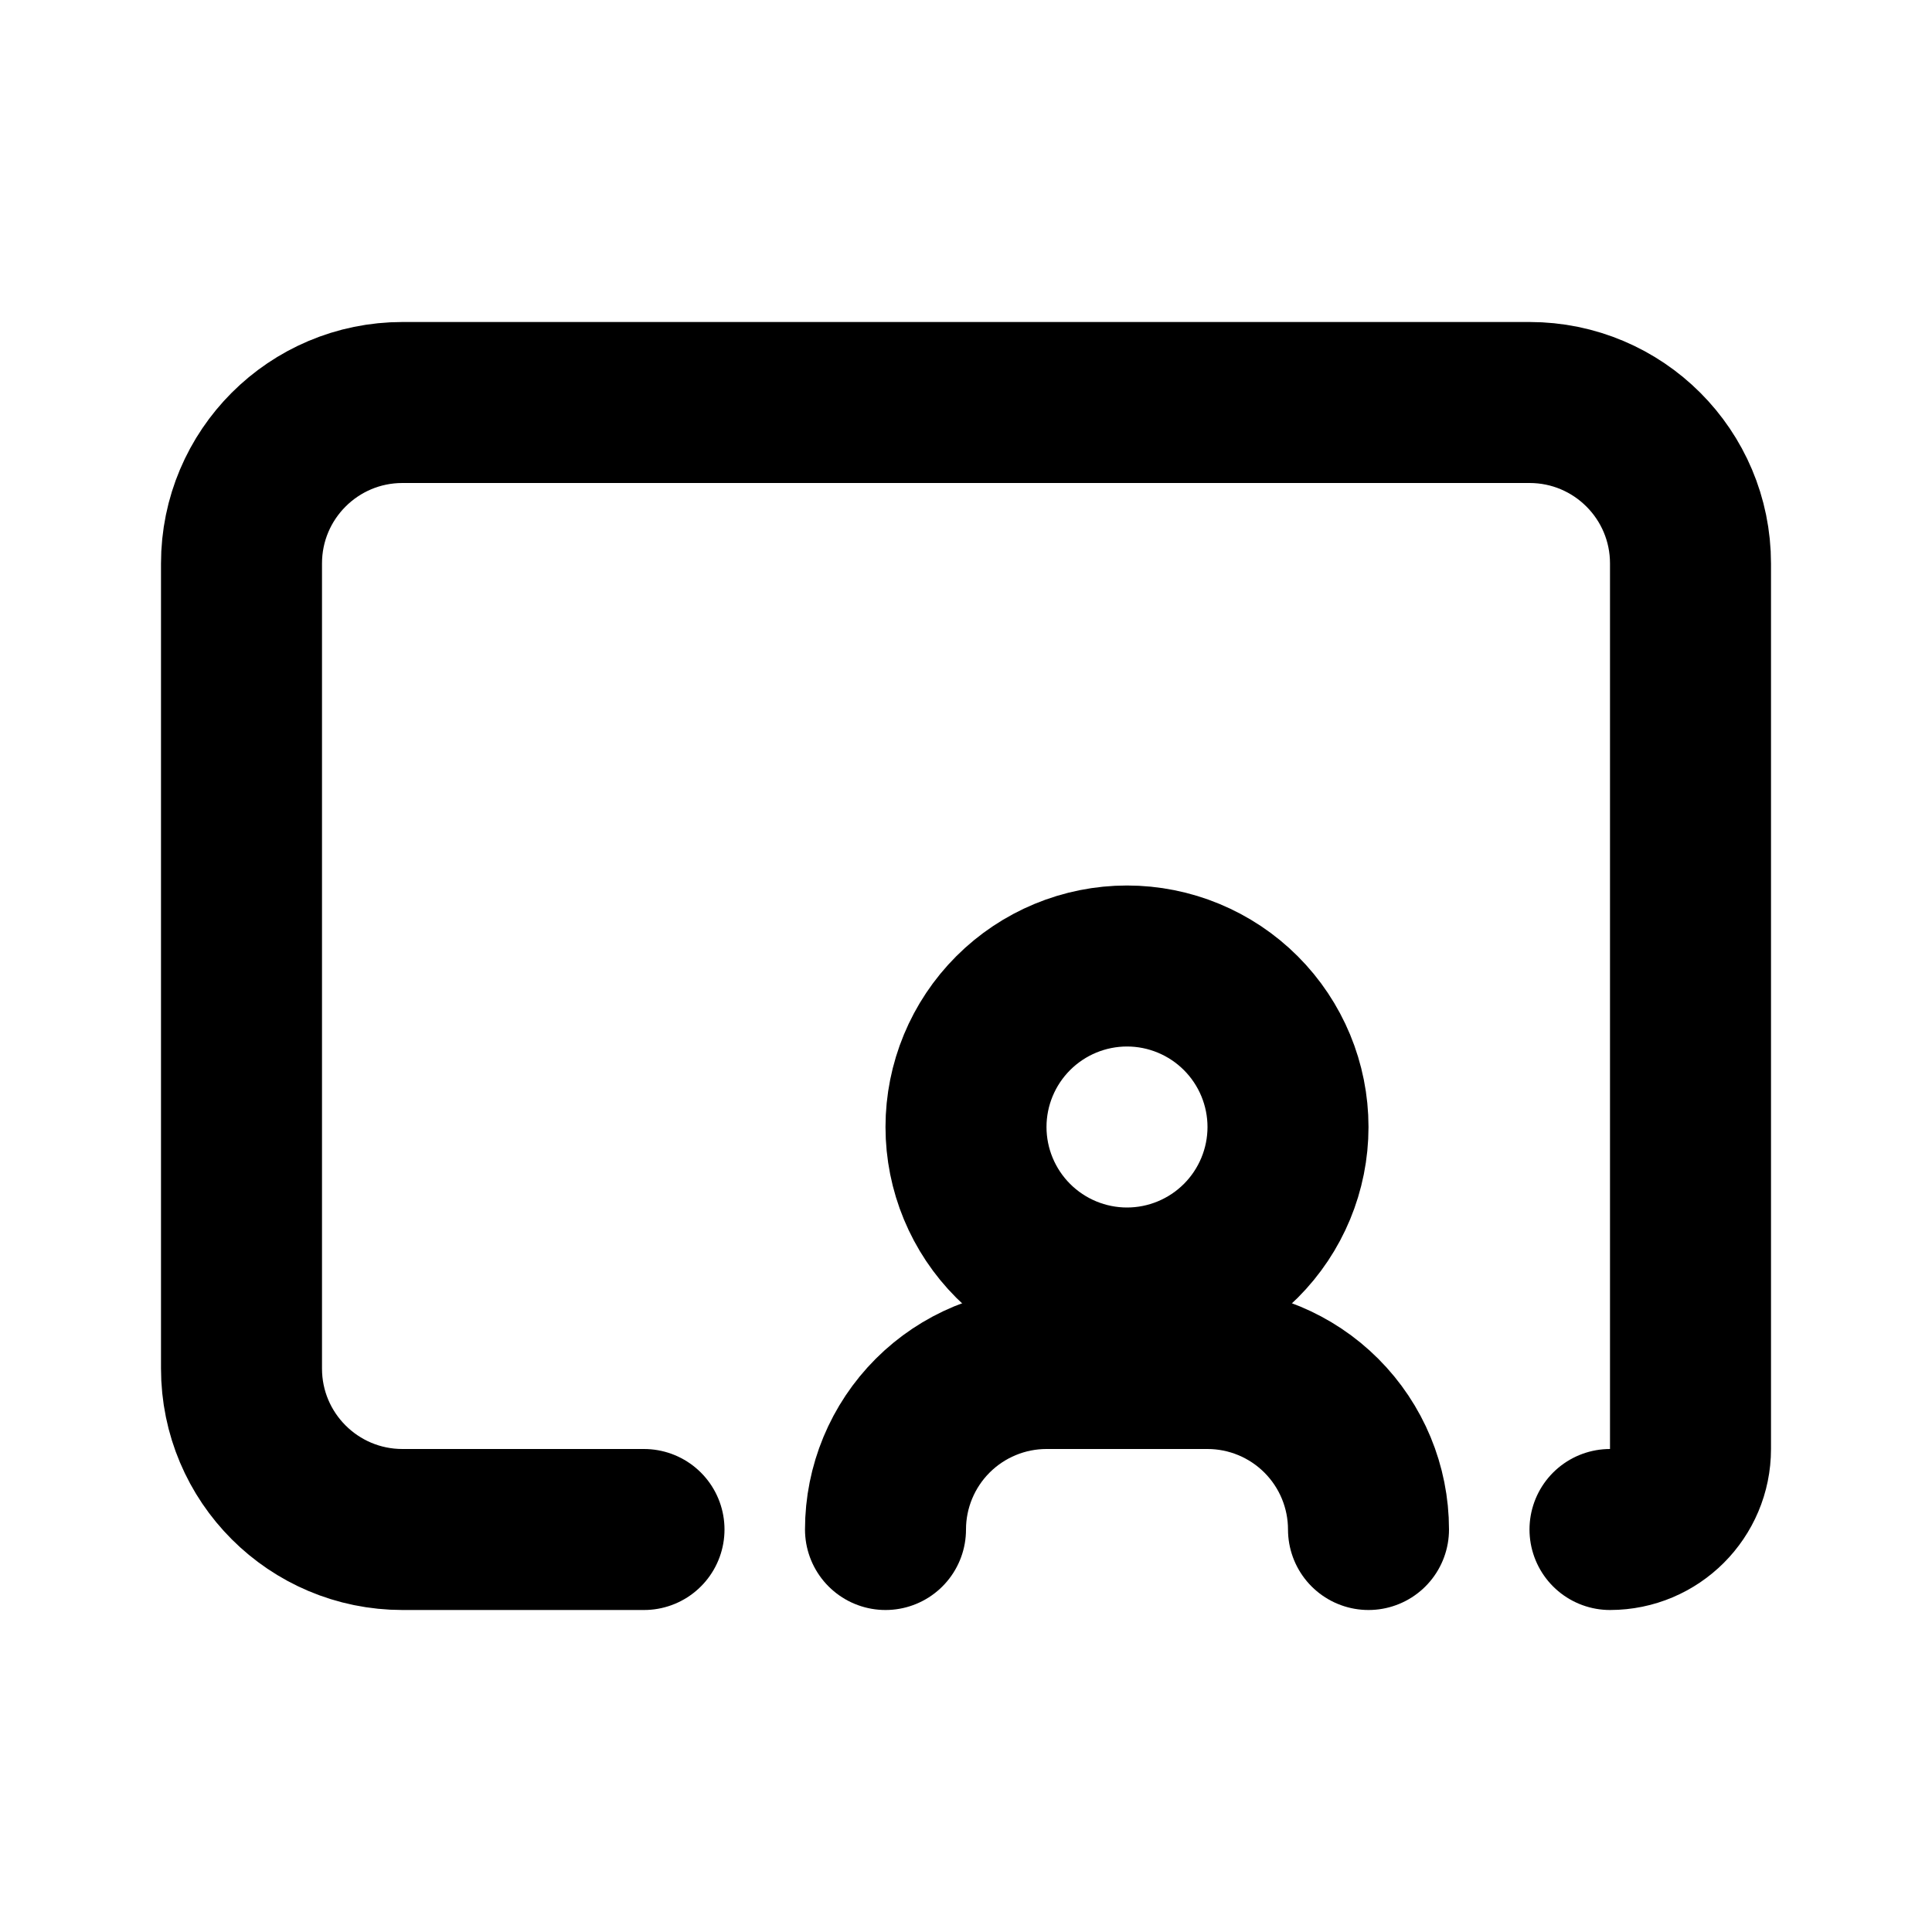
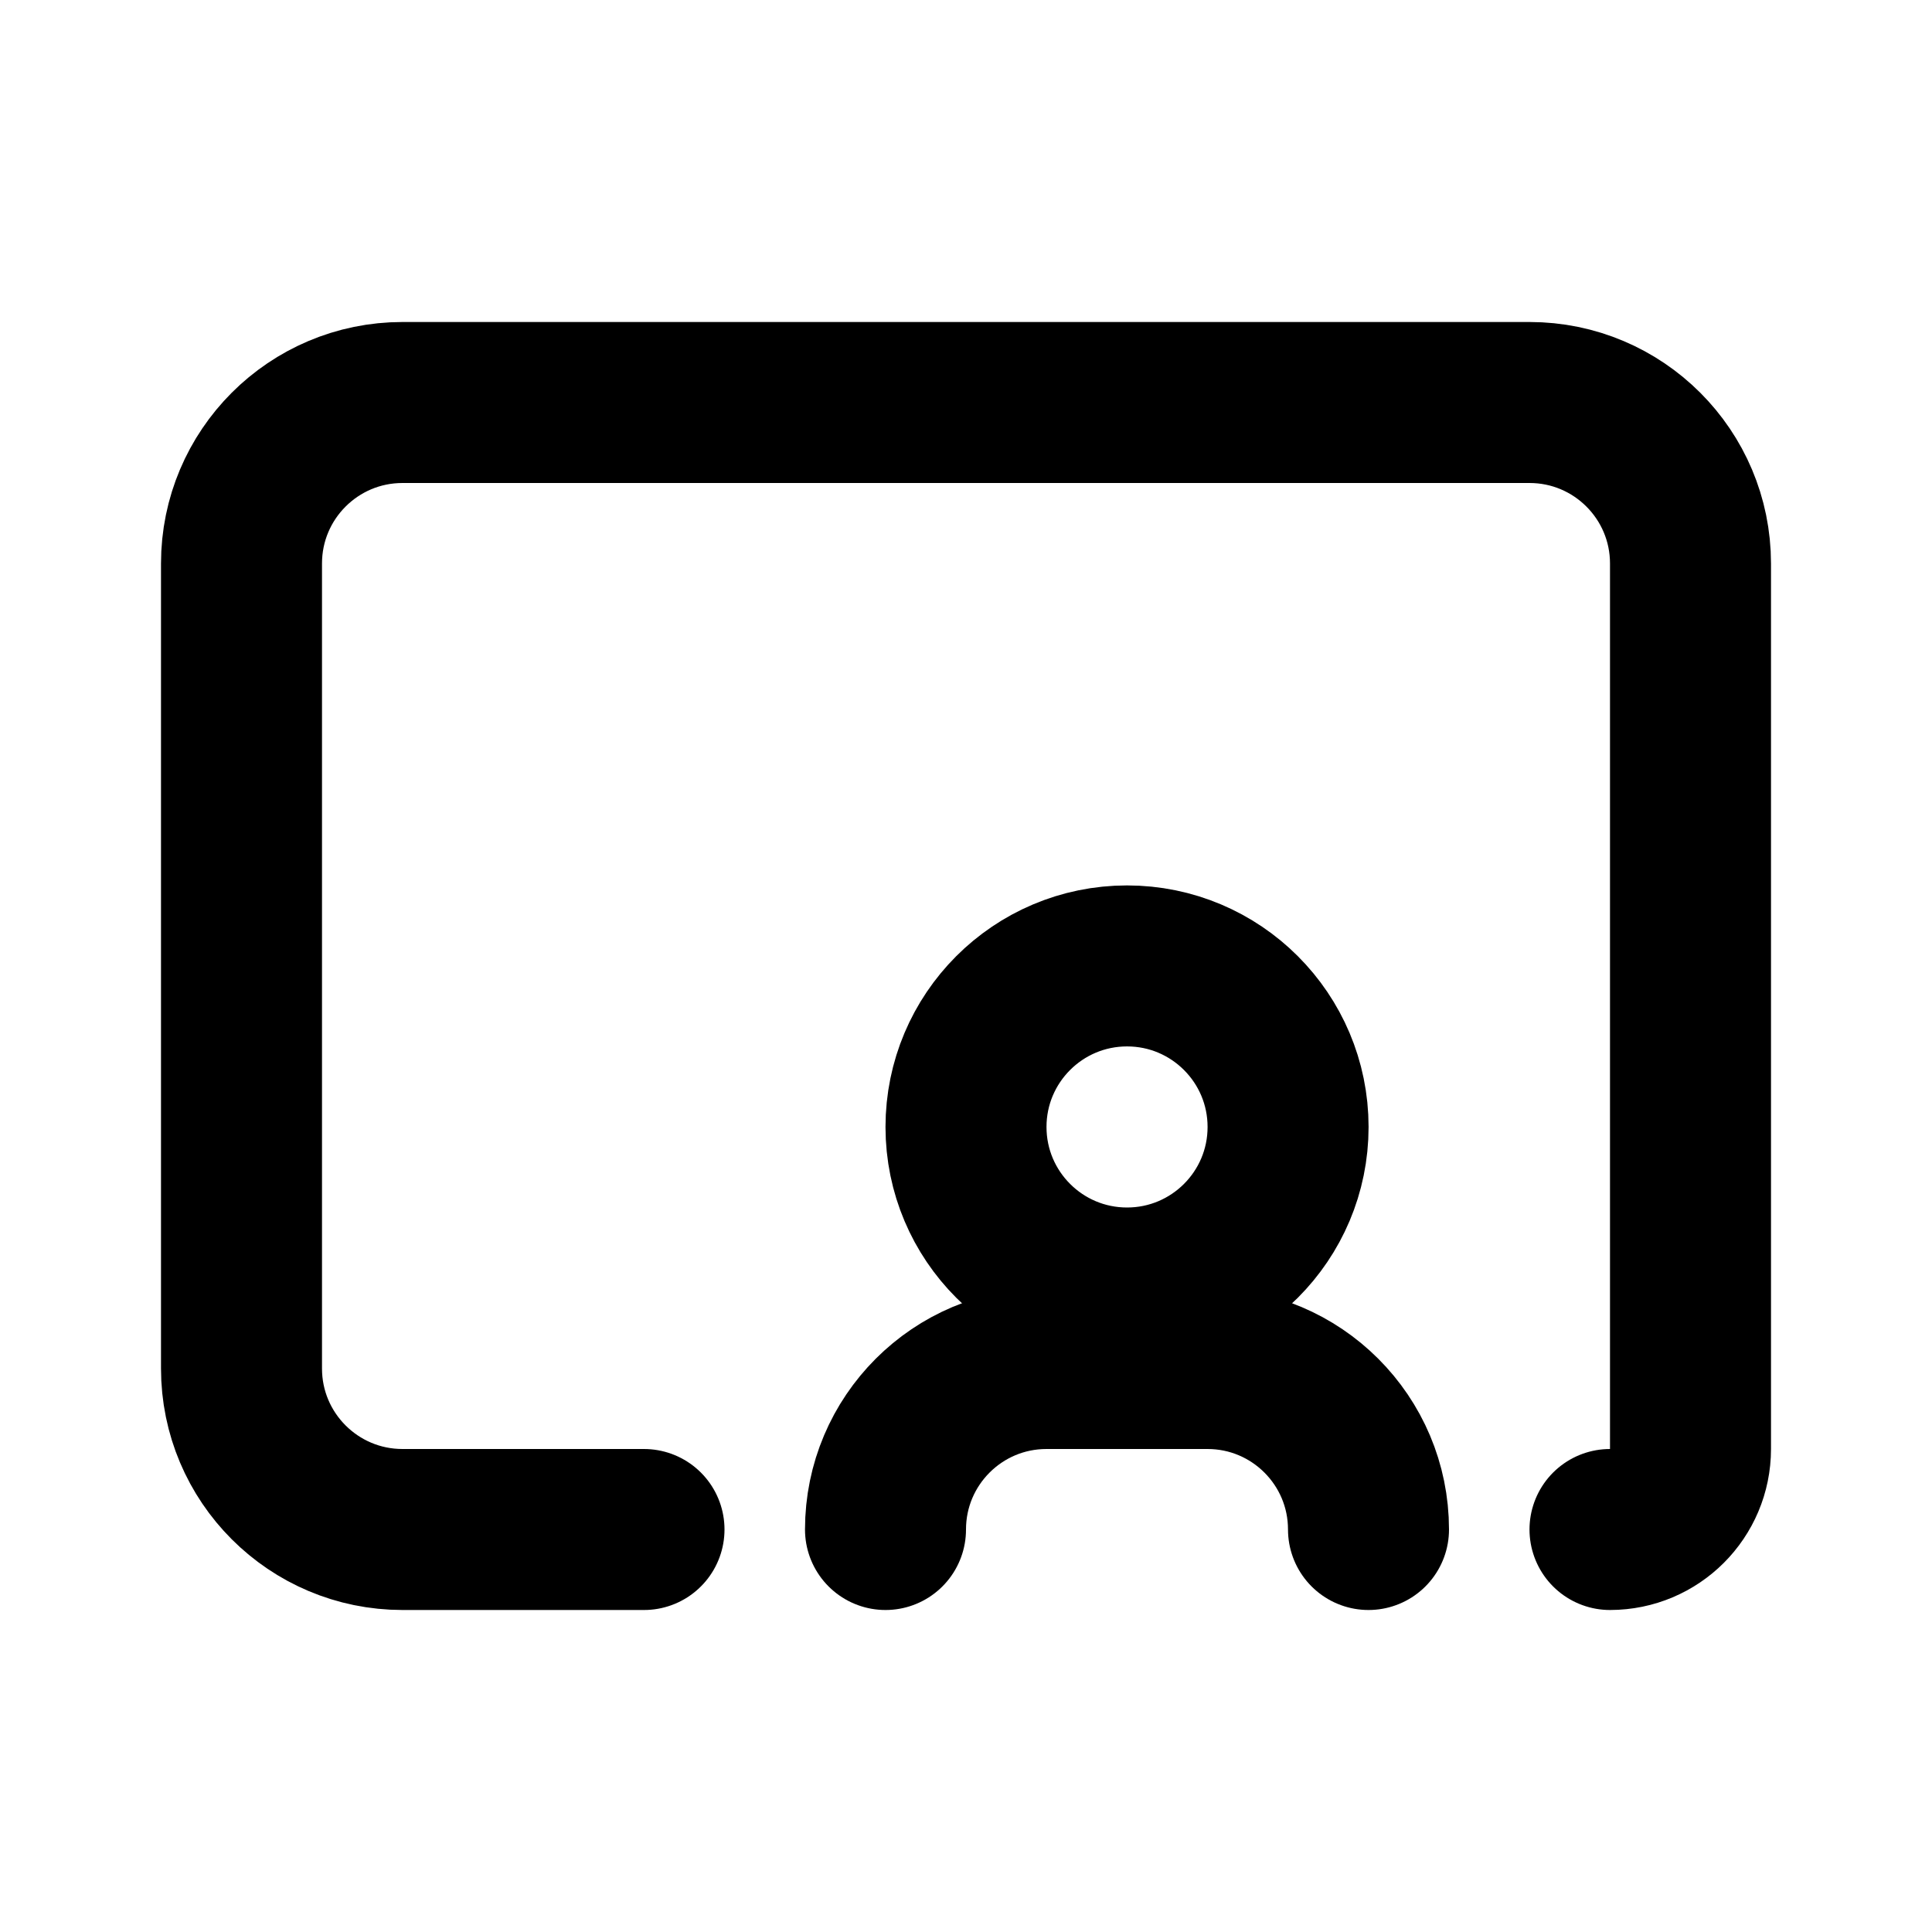
<svg xmlns="http://www.w3.org/2000/svg" width="24" height="24" viewBox="0 0 24 24" fill="none" stroke="currentColor" stroke-width="2" stroke-linecap="round" stroke-linejoin="round">
-   <path d="M8 19h-3c-1.105 0 -2 -.895 -2 -2v-10c0 -1.105 .895 -2 2 -2h14c1.105 0 2 .895 2 2v11c0 .552 -.448 1 -1 1v0" stroke="black" stroke-width="2" stroke-linecap="round" />
-   <path d="M12 14c0 .53 .211 1.039 .586 1.414c.375 .375 .884 .586 1.414 .586c.53 0 1.039 -.211 1.414 -.586c.375 -.375 .586 -.884 .586 -1.414c0 -.53 -.211 -1.039 -.586 -1.414c-.375 -.375 -.884 -.586 -1.414 -.586c-.53 0 -1.039 .211 -1.414 .586c-.375 .375 -.586 .884 -.586 1.414z" stroke="black" stroke-width="2" stroke-linecap="round" />
-   <path d="M17 19c0 -.53 -.211 -1.039 -.586 -1.414c-.375 -.375 -.884 -.586 -1.414 -.586h-2c-.53 0 -1.039 .211 -1.414 .586c-.375 .375 -.586 .884 -.586 1.414" stroke="black" stroke-width="2" stroke-linecap="round" />
+   <path d="M8 19h-3a2 2 0 0 1 -2 -2v-10a2 2 0 0 1 2 -2h14a2 2 0 0 1 2 2v11a1 1 0 0 1 -1 1" />
+   <path d="M12 14a2 2 0 1 0 4.001 -.001a2 2 0 0 0 -4.001 .001" />
+   <path d="M17 19a2 2 0 0 0 -2 -2h-2a2 2 0 0 0 -2 2" />
</svg>
